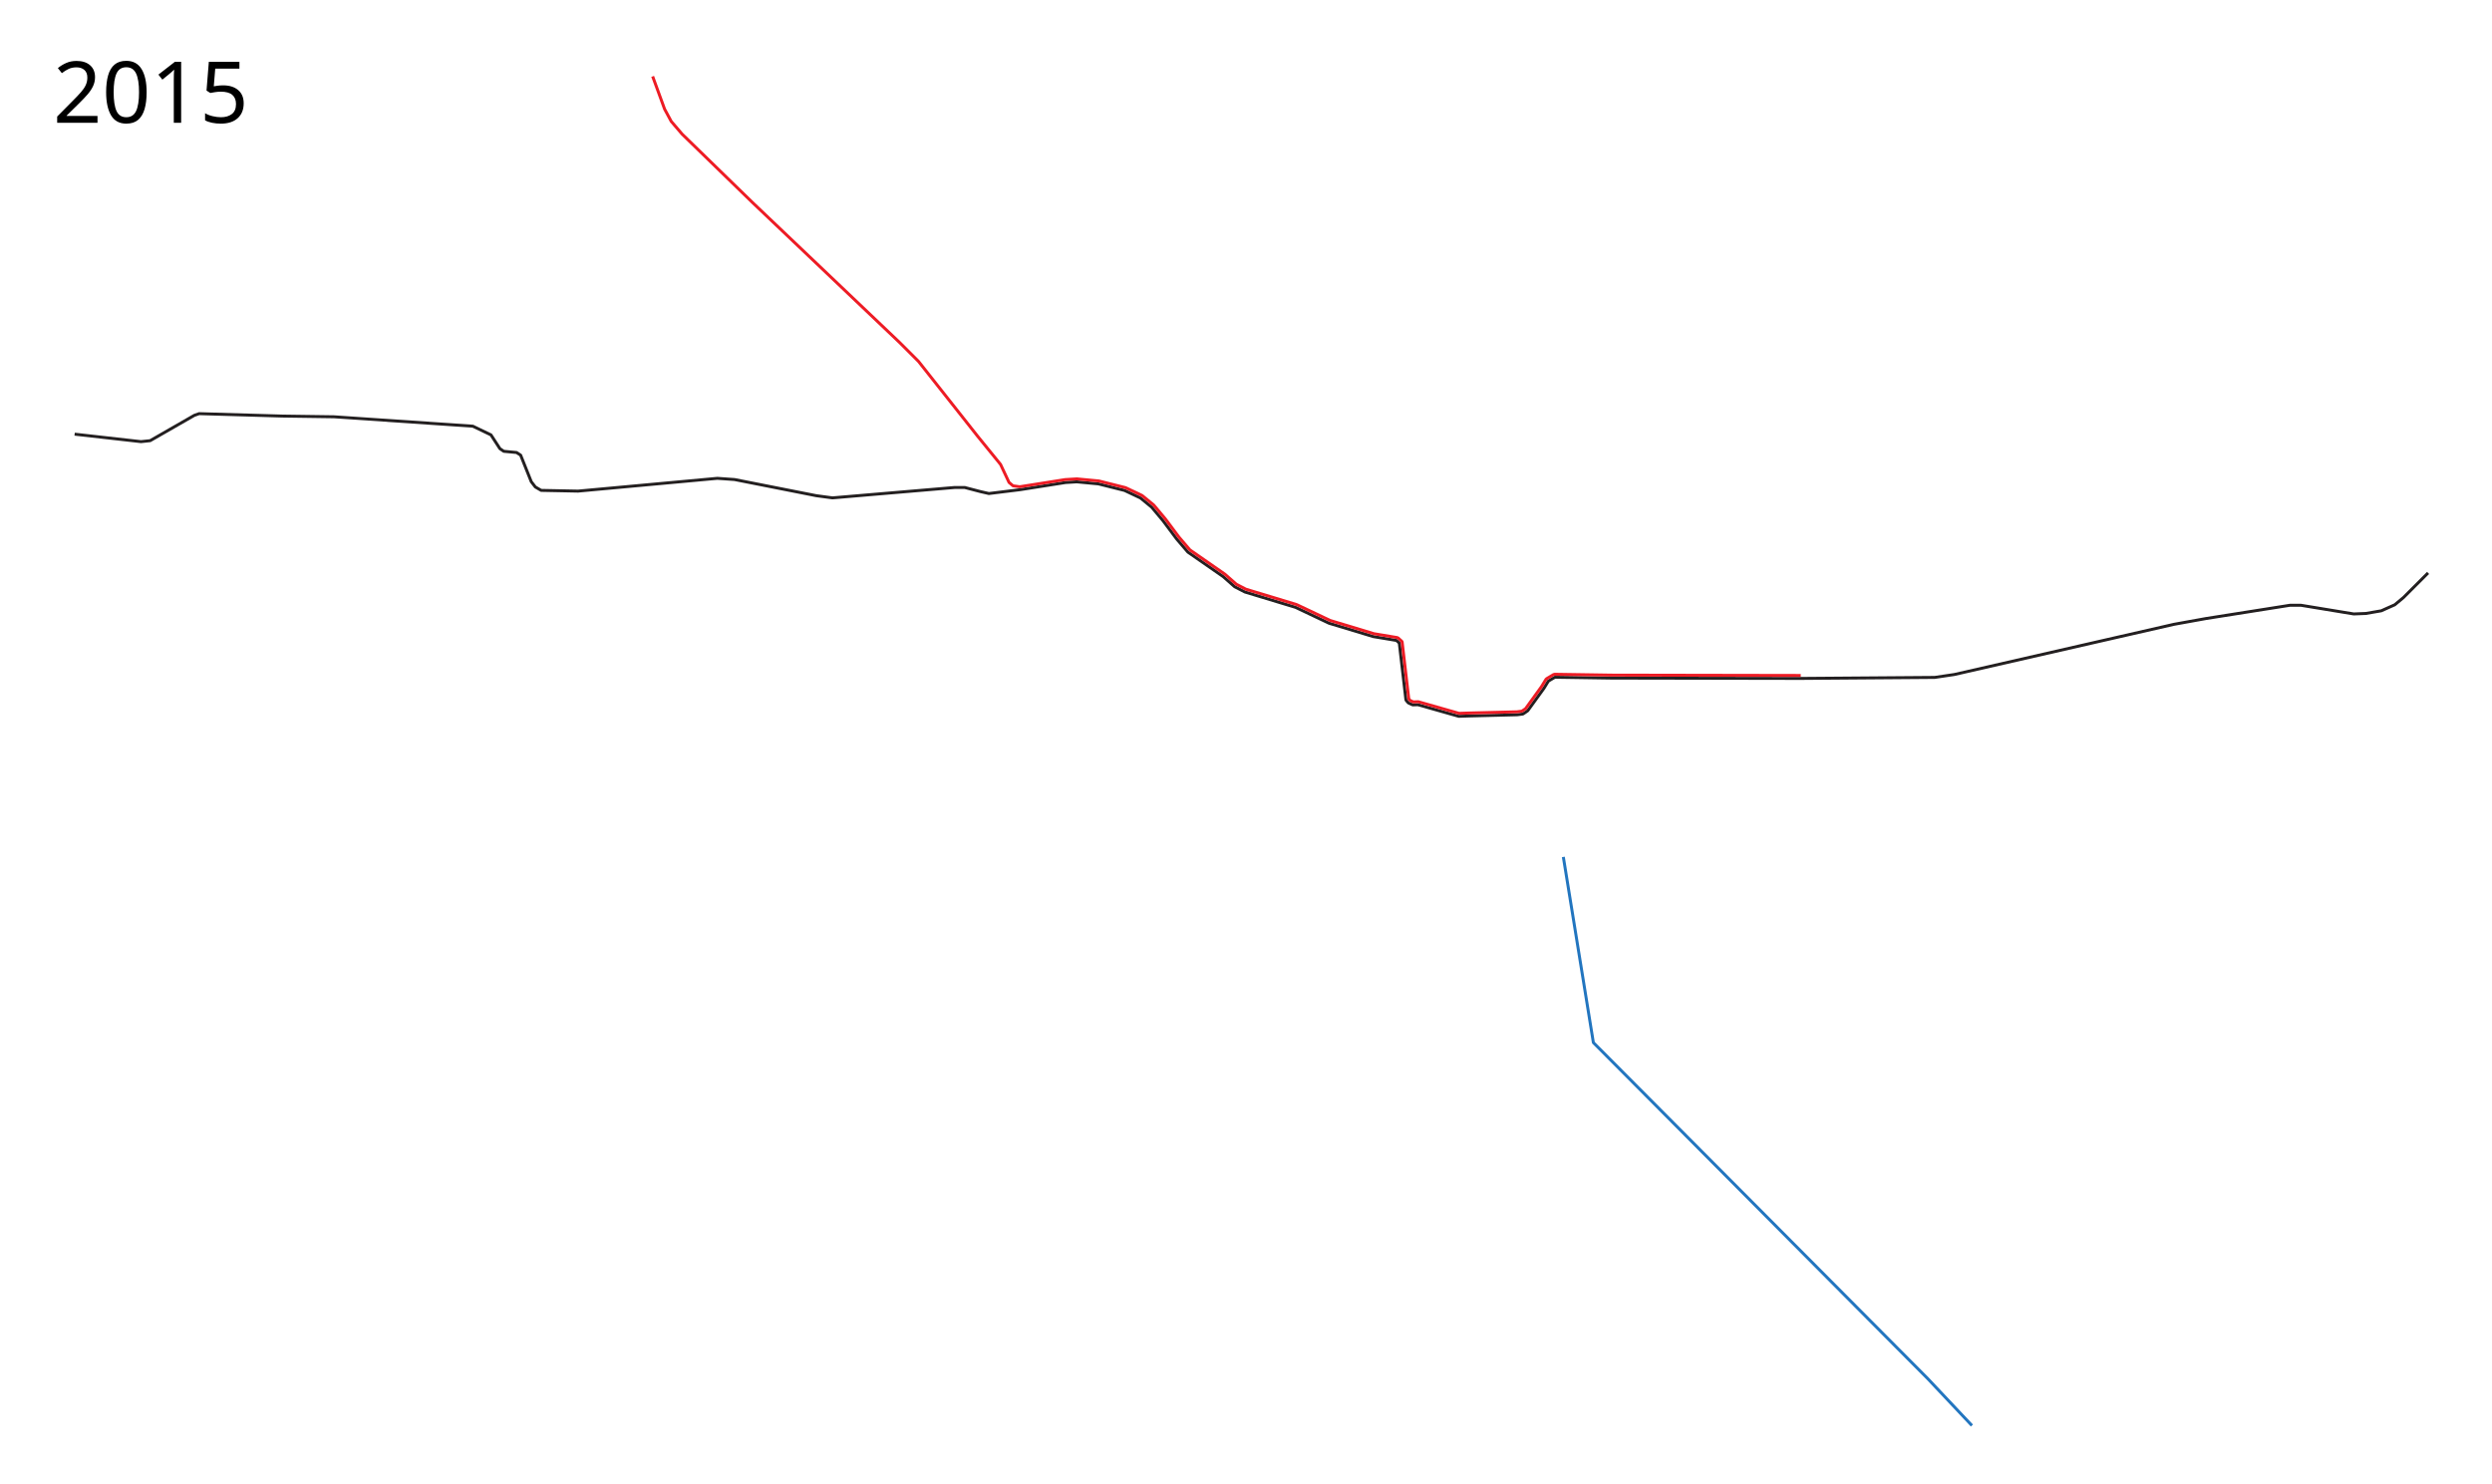
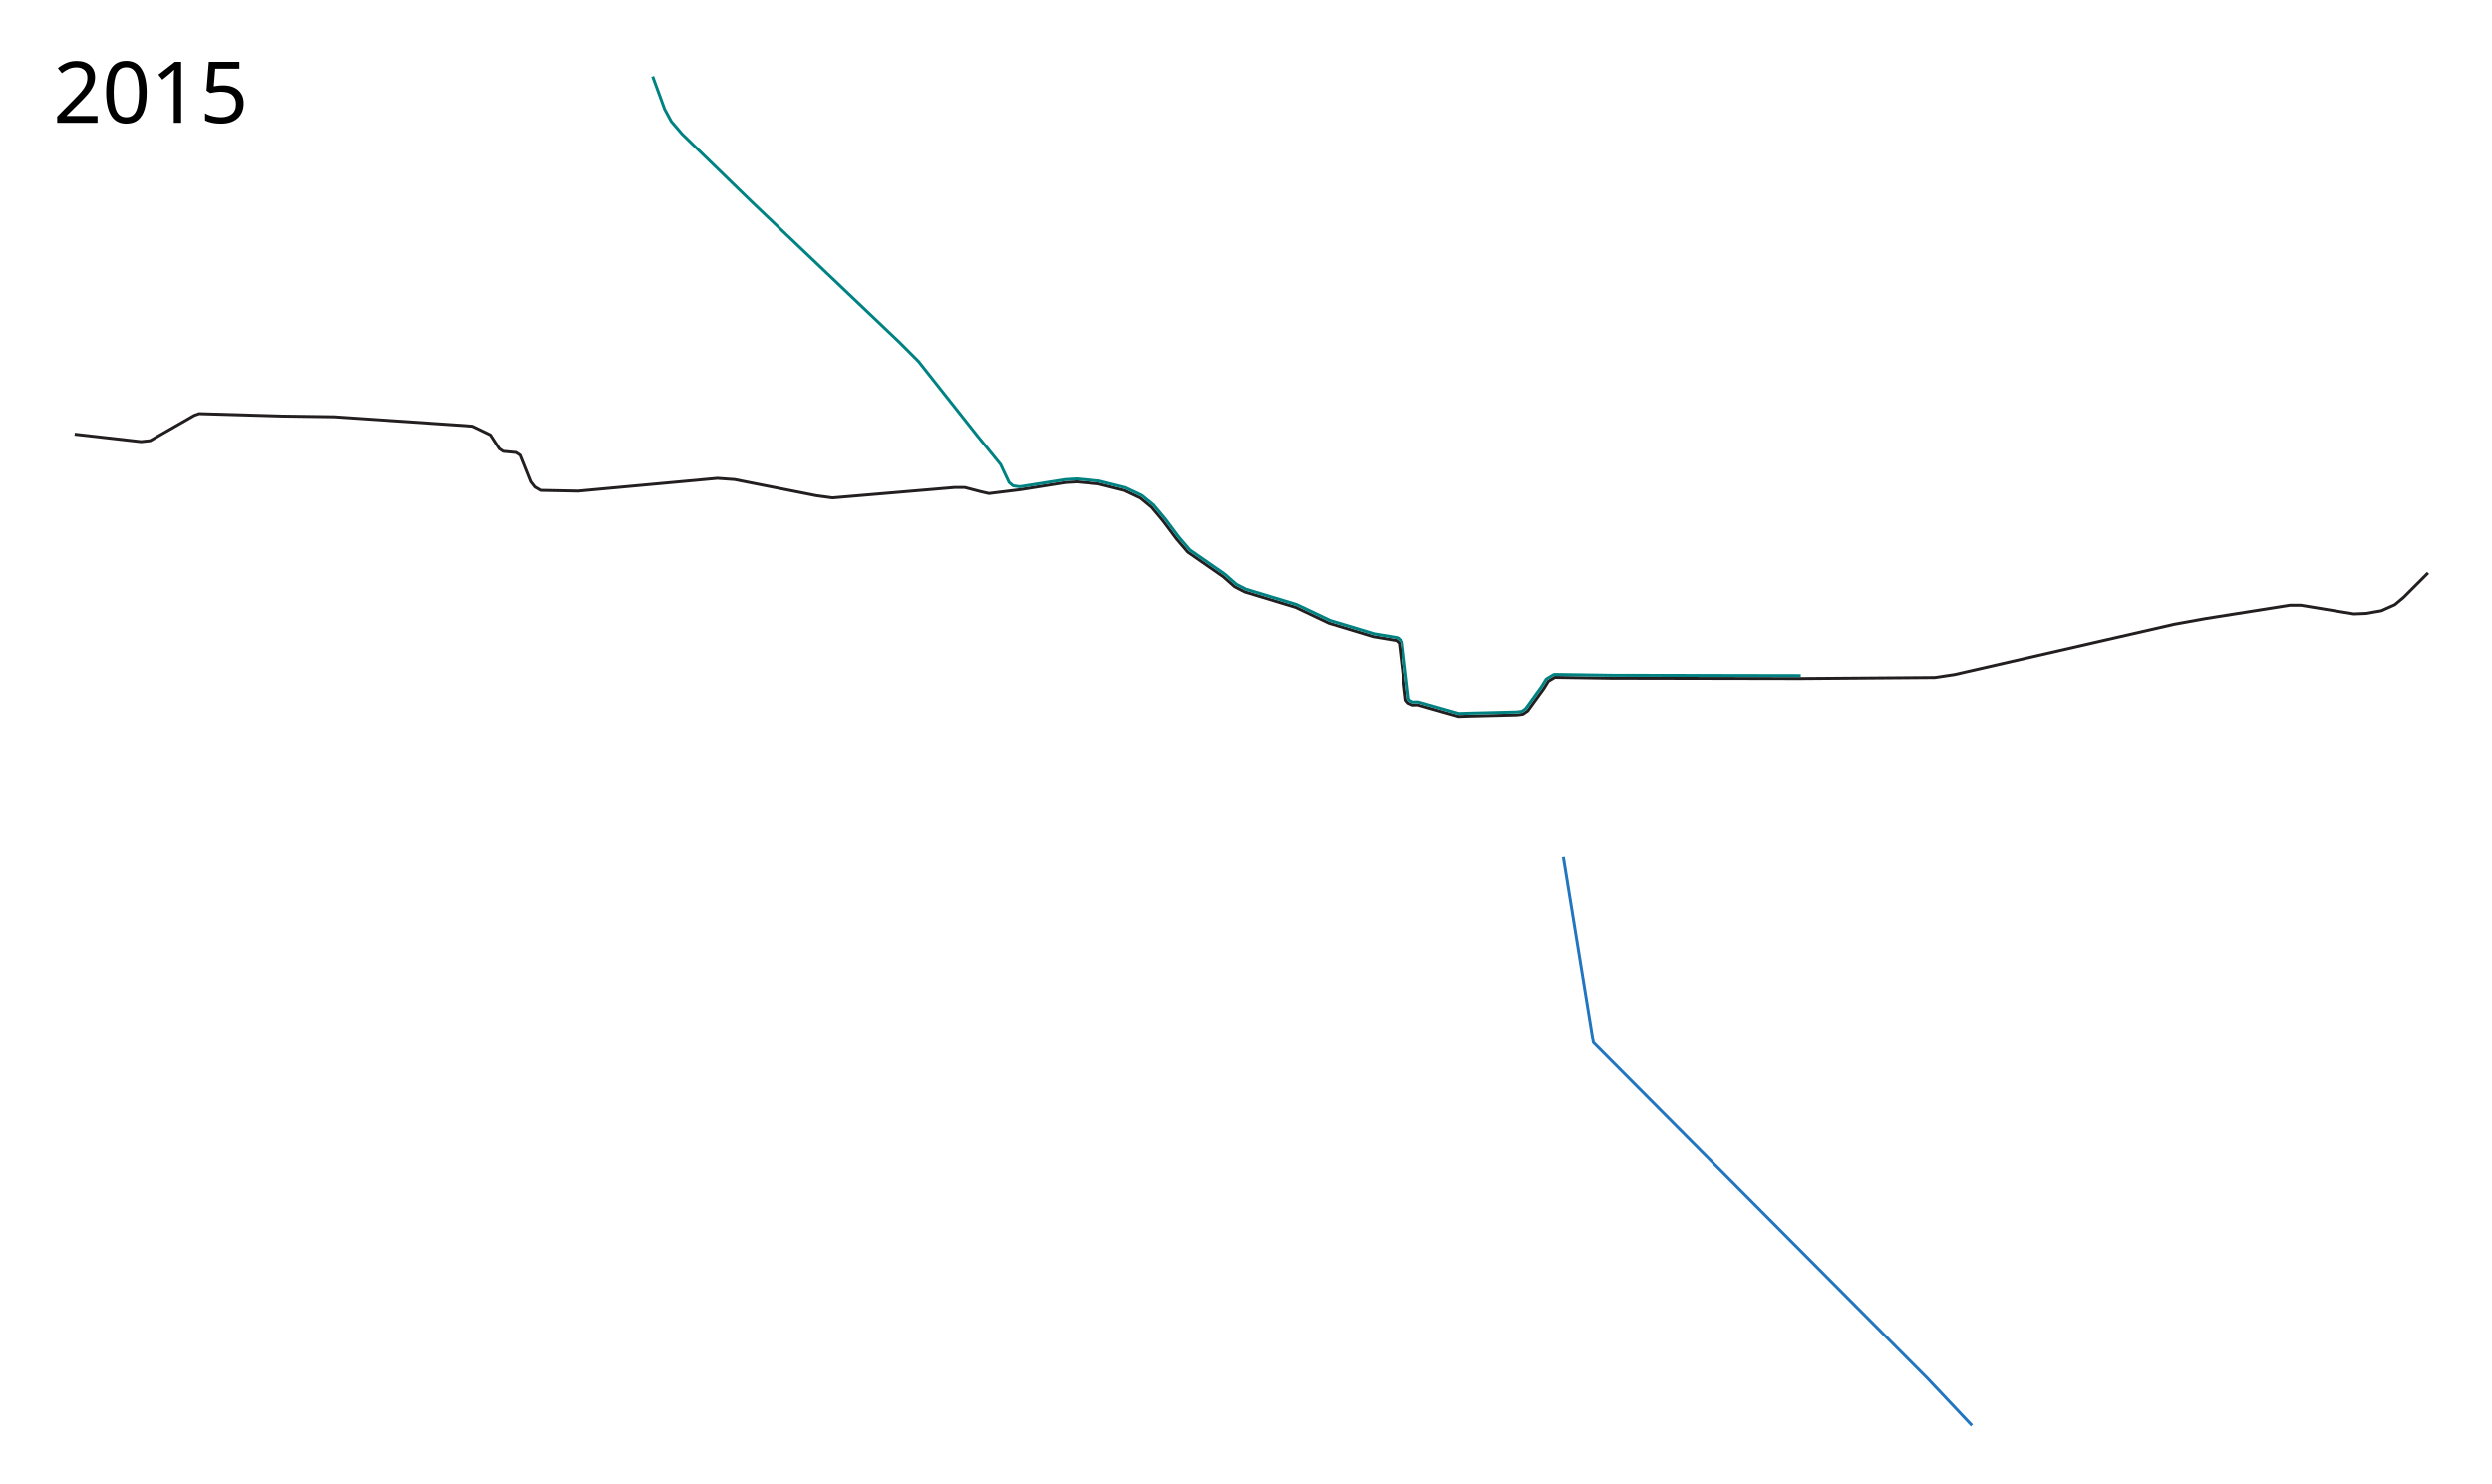
<svg xmlns="http://www.w3.org/2000/svg" height="2500" width="4200">
-   <path d="M4092.271 965.746l-41.491 41.491-14.644 12.204-22.78 10.17-26.034 4.474-20.339.813-89.085-14.644h-18.305l-141.56 22.373-54.1 9.763-370.17 84.61-32.95 4.881-225.866 1.705-319.277-.575h-.033l-95.075-1.427-10.943 6.513-7.443 12.13-.106.157-27.037 37.393-.619.604-7.191 4.888-1.096.414-9.205 1.15-.246.019-79.955 2.013-17.825.574-.765-.094-68.367-19.45-8.239.273-1.119-.223-6.328-2.875-.873-.662-3.164-3.738-.574-1.327-11.11-95.423-4.8-4.344-38.971-6.494-.313-.074-74.209-22.436-.35-.135-56.206-26.67-85.25-25.832-.424-.171-16.684-8.631-.504-.344-19.162-16.875-59.134-41.05-.475-.429-18.697-21.86-.102-.128-22.97-30.723-19.077-22.779-18.853-15.476-26.826-12.705-44.159-11.112-36.437-3.416-18.96 1.131-76.39 12.063-52.76 6.485-14.237-3.254-26.44-6.915h-17.086l-205.83 17.491-27.254-3.66-137.899-27.255-28.881-2.034-234.712 21.56-62.237-1.22-9.763-5.696-6.915-8.949-17.898-44.746-6.916-4.474-21.56-2.034-6.508-4.475-15.05-23.186-30.509-14.644-233.898-15.865-87.458-1.22-139.932-4.068-8.136 2.848-74.44 42.711-15.458 1.628-111.864-12.61" style="line-height:normal;font-variant-ligatures:normal;font-variant-position:normal;font-variant-caps:normal;font-variant-numeric:normal;font-variant-alternates:normal;font-feature-settings:normal;text-indent:0;text-align:start;text-decoration-line:none;text-decoration-style:solid;text-decoration-color:#000;text-transform:none;text-orientation:mixed;white-space:normal;shape-padding:0;isolation:auto;mix-blend-mode:normal;solid-color:#000;solid-opacity:1" color="#000" font-weight="400" font-family="sans-serif" overflow="visible" fill="none" stroke="#231f20" stroke-width="5" stroke-linejoin="round" />
-   <path d="M3034.957 1138.585l-319.262-.574-95.765-1.44a2.472 2.472 0 00-1.317.352l-12.08 7.192a2.5 2.5 0 00-.851.842l-7.717 12.574-26.727 36.96-6.33 4.305-8.482 1.061-79.84 2.01h-.017l-17.443.562-68.372-19.45a2.498 2.498 0 00-.767-.095l-8.043.268-5.285-2.403-2.313-2.734-11.13-95.61a2.499 2.499 0 00-.807-1.564l-6.04-5.465a2.5 2.5 0 00-1.267-.611l-39.535-6.59-73.877-22.334-56.207-26.672a2.509 2.509 0 00-.348-.133l-85.207-25.82-16.207-8.383-19.04-16.767a2.406 2.406 0 00-.227-.178l-58.989-40.947-18.433-21.555-22.961-30.71a2.464 2.464 0 00-.086-.108l-19.272-23.012a2.495 2.495 0 00-.332-.326l-19.271-15.82a2.504 2.504 0 00-.516-.329l-27.324-12.943a2.475 2.475 0 00-.46-.164l-44.585-11.219a2.53 2.53 0 00-.377-.064l-36.816-3.451a2.087 2.087 0 00-.25-.012h0c-.045 0-.09.01-.134.01l-19.271 1.15c-.081 0-.162.013-.242.025l-76.51 12.08-11.303-1.595-6.712-5.695-14.237-30.305-38.848-47.796-99.457-125.899-31.932-31.932L1268 341.136l-118.373-115.12-18.305-21.355-11.186-20.746L1100 128.797" style="line-height:normal;font-variant-ligatures:normal;font-variant-position:normal;font-variant-caps:normal;font-variant-numeric:normal;font-variant-alternates:normal;font-feature-settings:normal;text-indent:0;text-align:start;text-decoration-line:none;text-decoration-style:solid;text-decoration-color:#000;text-transform:none;text-orientation:mixed;white-space:normal;shape-padding:0;isolation:auto;mix-blend-mode:normal;solid-color:#000;solid-opacity:1" color="#000" font-weight="400" font-family="sans-serif" overflow="visible" fill="none" stroke="#ed1b24" stroke-width="5" stroke-linejoin="round" />
-   <text x="89.453" y="206.961" style="line-height:125%;-inkscape-font-specification:Sans" font-weight="400" font-size="144px" font-family="Sans" letter-spacing="0" word-spacing="0">
+   <path d="m4092.271 965.746-41.491 41.491-14.644 12.204-22.78 10.17-26.034 4.474-20.339.813-89.085-14.644h-18.305l-141.56 22.373-54.1 9.763-370.17 84.61-32.95 4.881-225.866 1.705-319.277-.575h-.033l-95.075-1.427-10.943 6.513-7.443 12.13-.106.157-27.037 37.393-.619.604-7.191 4.888-1.096.414-9.205 1.15-.246.019-79.955 2.013-17.825.574-.765-.094-68.367-19.45-8.239.273-1.119-.223-6.328-2.875-.873-.662-3.164-3.738-.574-1.327-11.11-95.423-4.8-4.344-38.971-6.494-.313-.074-74.209-22.436-.35-.135-56.206-26.67-85.25-25.832-.424-.171-16.684-8.631-.504-.344-19.162-16.875-59.134-41.05-.475-.429-18.697-21.86-.102-.128-22.97-30.723-19.077-22.779-18.853-15.476-26.826-12.705-44.159-11.112-36.437-3.416-18.96 1.131-76.39 12.063-52.76 6.485-14.237-3.254-26.44-6.915h-17.086l-205.83 17.491-27.254-3.66-137.899-27.255-28.881-2.034-234.712 21.56-62.237-1.22-9.763-5.696-6.915-8.949-17.898-44.746-6.916-4.474-21.56-2.034-6.508-4.475-15.05-23.186-30.509-14.644-233.898-15.865-87.458-1.22-139.932-4.068-8.136 2.848-74.44 42.711-15.458 1.628-111.864-12.61" style="color:#000;font-style:normal;font-variant:normal;font-weight:400;font-stretch:normal;font-size:medium;line-height:normal;font-family:sans-serif;font-variant-ligatures:normal;font-variant-position:normal;font-variant-caps:normal;font-variant-numeric:normal;font-variant-alternates:normal;font-feature-settings:normal;text-indent:0;text-align:start;text-decoration:none;text-decoration-line:none;text-decoration-style:solid;text-decoration-color:#000;letter-spacing:normal;word-spacing:normal;text-transform:none;writing-mode:lr-tb;direction:ltr;text-orientation:mixed;dominant-baseline:auto;baseline-shift:baseline;text-anchor:start;white-space:normal;shape-padding:0;clip-rule:nonzero;display:inline;overflow:visible;visibility:visible;opacity:1;isolation:auto;mix-blend-mode:normal;color-interpolation:sRGB;color-interpolation-filters:linearRGB;solid-color:#000;solid-opacity:1;vector-effect:none;fill:none;fill-opacity:1;fill-rule:nonzero;stroke:#231f20;stroke-width:5;stroke-linecap:butt;stroke-linejoin:round;stroke-miterlimit:4;stroke-dasharray:none;stroke-dashoffset:0;stroke-opacity:1;color-rendering:auto;image-rendering:auto;shape-rendering:auto;text-rendering:auto;enable-background:accumulate" />
+   <path d="m3034.957 1138.585-319.262-.574-95.765-1.44a2.472 2.472 0 0 0-1.317.352l-12.08 7.192a2.5 2.5 0 0 0-.851.842l-7.717 12.574-26.727 36.96-6.33 4.305-8.482 1.061-79.84 2.01h-.017l-17.443.562-68.372-19.45a2.498 2.498 0 0 0-.767-.095l-8.043.268-5.285-2.403-2.313-2.734-11.13-95.61a2.499 2.499 0 0 0-.807-1.564l-6.04-5.465a2.5 2.5 0 0 0-1.267-.611l-39.535-6.59-73.877-22.334-56.207-26.672a2.509 2.509 0 0 0-.348-.133l-85.207-25.82-16.207-8.383-19.04-16.767a2.406 2.406 0 0 0-.227-.178l-58.989-40.947-18.433-21.555-22.961-30.71a2.464 2.464 0 0 0-.086-.108l-19.272-23.012a2.495 2.495 0 0 0-.332-.326l-19.271-15.82a2.504 2.504 0 0 0-.516-.329l-27.324-12.943a2.475 2.475 0 0 0-.46-.164l-44.585-11.219a2.53 2.53 0 0 0-.377-.064l-36.816-3.451a2.087 2.087 0 0 0-.25-.012c-.045 0-.09.01-.134.01l-19.271 1.15c-.081 0-.162.013-.242.025l-76.51 12.08-11.303-1.595-6.712-5.695-14.237-30.305-38.848-47.796-99.457-125.899-31.932-31.932L1268 341.136l-118.373-115.12-18.305-21.355-11.186-20.746L1100 128.797" style="color:#000;font-style:normal;font-variant:normal;font-weight:400;font-stretch:normal;font-size:medium;line-height:normal;font-family:sans-serif;font-variant-ligatures:normal;font-variant-position:normal;font-variant-caps:normal;font-variant-numeric:normal;font-variant-alternates:normal;font-feature-settings:normal;text-indent:0;text-align:start;text-decoration:none;text-decoration-line:none;text-decoration-style:solid;text-decoration-color:#000;letter-spacing:normal;word-spacing:normal;text-transform:none;writing-mode:lr-tb;direction:ltr;text-orientation:mixed;dominant-baseline:auto;baseline-shift:baseline;text-anchor:start;white-space:normal;shape-padding:0;clip-rule:nonzero;display:inline;overflow:visible;visibility:visible;opacity:1;isolation:auto;mix-blend-mode:normal;color-interpolation:sRGB;color-interpolation-filters:linearRGB;solid-color:#000;solid-opacity:1;vector-effect:none;fill:none;fill-opacity:1;fill-rule:nonzero;stroke:#008282;stroke-width:5;stroke-linecap:butt;stroke-linejoin:round;stroke-miterlimit:4;stroke-dasharray:none;stroke-dashoffset:0;stroke-opacity:1;color-rendering:auto;image-rendering:auto;shape-rendering:auto;text-rendering:auto;enable-background:accumulate" />
+   <text x="89.453" y="206.961" xml:space="preserve" style="font-style:normal;font-weight:400;font-size:144px;line-height:125%;font-family:Sans;-inkscape-font-specification:Sans;letter-spacing:0;word-spacing:0;fill:#000;fill-opacity:1;stroke:none">
    <tspan x="89.453" y="206.961">2015</tspan>
  </text>
-   <path d="M2634.85 1444.54l50.623 312.948 335.96 337.685 227.233 228.384 74.785 79.388" fill="none" stroke="#2275bf" stroke-width="5" stroke-linejoin="round" />
+   <path d="m2634.85 1444.54 50.623 312.948 335.96 337.685 227.233 228.384 74.785 79.388" style="opacity:1;fill:none;fill-opacity:.392;fill-rule:nonzero;stroke:#2275bf;stroke-width:5;stroke-linecap:butt;stroke-linejoin:round;stroke-miterlimit:4;stroke-dasharray:none;stroke-opacity:1" />
</svg>
